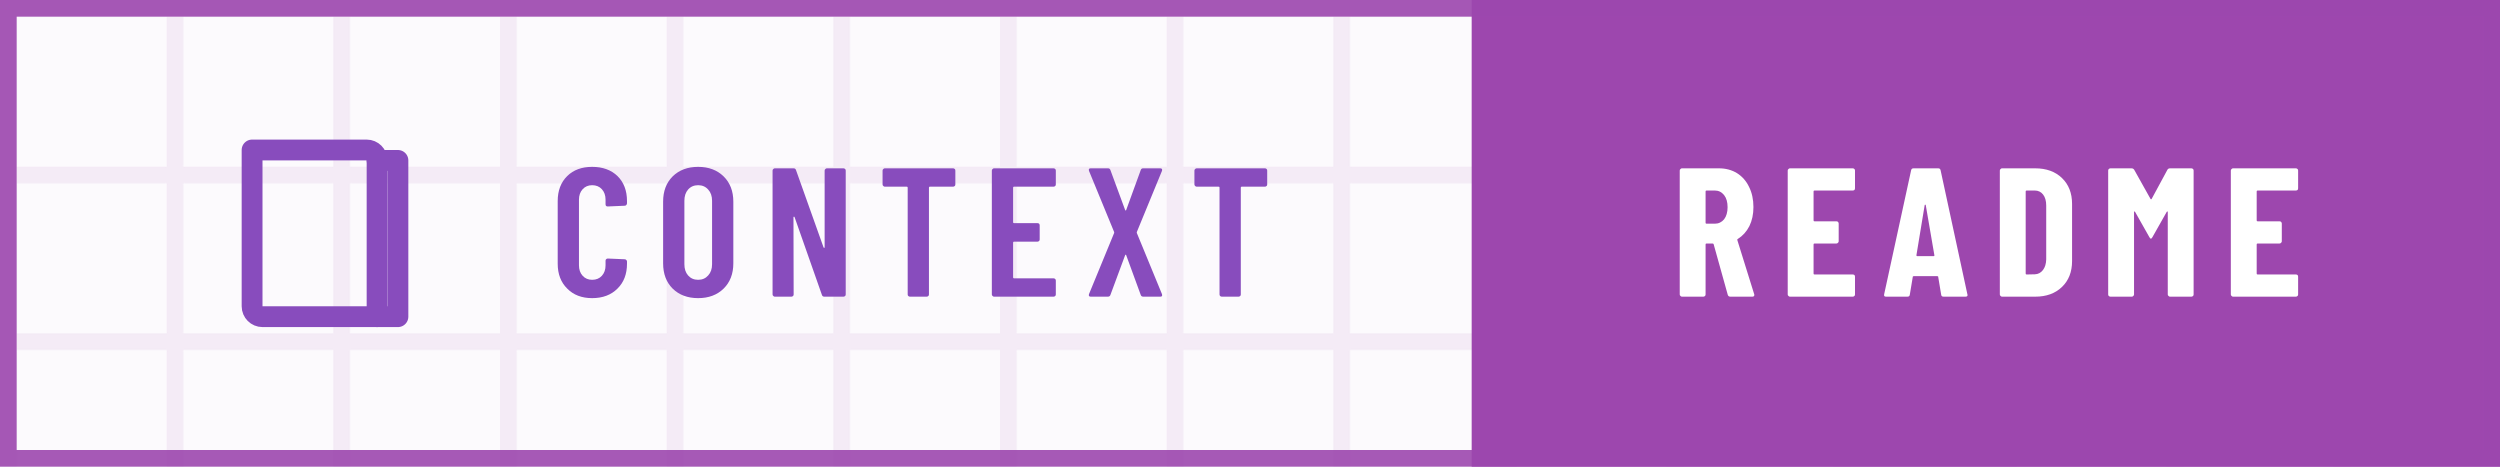
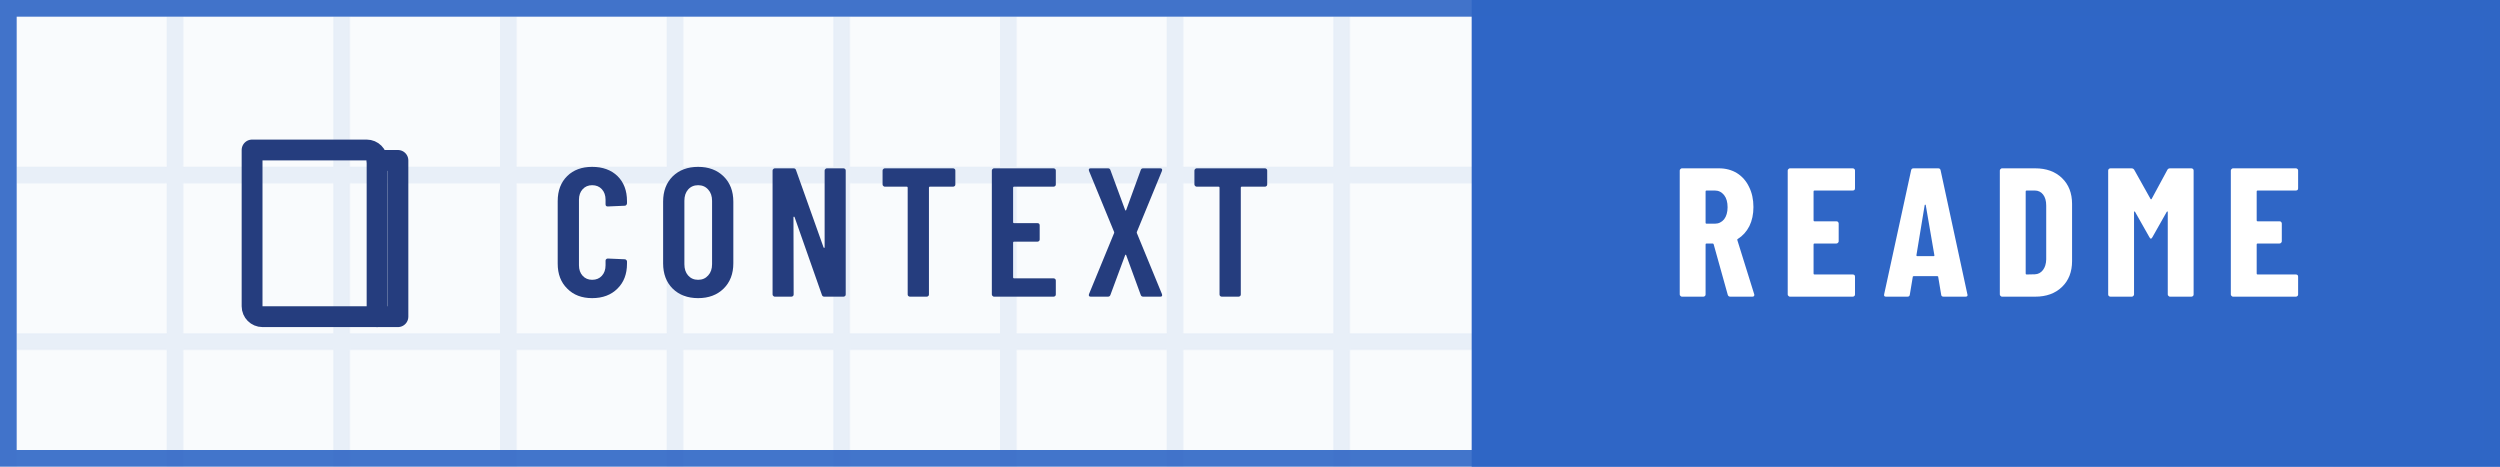
<svg xmlns="http://www.w3.org/2000/svg" width="150" height="28" viewBox="0 0 150 28" role="img" aria-label="Context: README">
  <defs>
-     <pattern id="pe54474" width="10" height="10" patternUnits="userSpaceOnUse">
-       <path d="M10 .5H.5V10" fill="none" stroke="#9D47AE" stroke-opacity=".08" />
+     <pattern id="pd83052" width="10" height="10" patternUnits="userSpaceOnUse">
+       <path d="M10 .5H.5V10" fill="none" stroke="#2F66C6" stroke-opacity=".08" />
    </pattern>
-     <path id="m67-e54474" d="M42 180V521Q42 607 94 658Q145 708 230 708Q316 708 368 658Q420 607 420 521V509Q420 504 416 500Q413 496 408 496L315 492Q303 492 303 504V529Q303 564 283 586Q263 608 230 608Q198 608 178 586Q158 564 158 529V171Q158 136 178 114Q198 92 230 92Q263 92 283 114Q303 136 303 171V196Q303 201 306 204Q310 208 315 208L408 204Q413 204 416 200Q420 197 420 192V180Q420 95 368 44Q316 -8 230 -8Q145 -8 94 44Q42 95 42 180Z" />
-     <path id="m69-e54474" d="M391 600H175Q170 600 170 595V406Q170 401 175 401H303Q308 401 312 398Q315 394 315 389V312Q315 307 312 304Q308 300 303 300H175Q170 300 170 295V105Q170 100 175 100H391Q396 100 400 96Q403 93 403 88V12Q403 7 400 4Q396 0 391 0H66Q61 0 58 4Q54 7 54 12V688Q54 693 58 696Q61 700 66 700H391Q396 700 400 696Q403 693 403 688V612Q403 607 400 604Q396 600 391 600Z" />
-     <path id="m78-e54474" d="M350 700H441Q446 700 450 696Q453 693 453 688V12Q453 7 450 4Q446 0 441 0H336Q326 0 323 10L174 434Q173 437 170 436Q168 436 168 433L169 12Q169 7 166 4Q162 0 157 0H66Q61 0 58 4Q54 7 54 12V688Q54 693 58 696Q61 700 66 700H169Q179 700 182 690L332 269Q333 266 336 266Q338 267 338 270V688Q338 693 342 696Q345 700 350 700Z" />
-     <path id="m79-e54474" d="M42 182V518Q42 604 94 656Q147 708 233 708Q319 708 372 656Q425 604 425 518V182Q425 96 372 44Q319 -8 233 -8Q147 -8 94 44Q42 96 42 182ZM309 177V523Q309 561 288 584Q267 608 233 608Q199 608 178 584Q158 561 158 523V177Q158 139 178 116Q199 92 233 92Q267 92 288 116Q309 139 309 177Z" />
-     <path id="m84-e54474" d="M425 688V612Q425 607 422 604Q418 600 413 600H286Q281 600 281 595V12Q281 7 278 4Q274 0 269 0H177Q172 0 168 4Q165 7 165 12V595Q165 600 160 600H40Q35 600 32 604Q28 607 28 612V688Q28 693 32 696Q35 700 40 700H413Q418 700 422 696Q425 693 425 688Z" />
-     <path id="m88-e54474" d="M31 14 168 347Q169 350 168 353L31 686Q30 688 30 692Q30 700 40 700H135Q145 700 148 690L228 473Q229 470 231 470Q233 470 234 473L313 690Q316 700 326 700H420Q427 700 429 696Q431 692 429 686L292 353Q291 350 292 347L429 14Q430 12 430 8Q430 0 420 0H327Q316 0 313 10L234 226Q233 229 231 229Q229 229 228 226L148 10Q145 0 134 0H40Q33 0 31 4Q29 8 31 14Z" />
-     <path id="n65-e54474" d="M325 11 309 107Q309 112 303 112H176Q170 112 170 107L154 11Q153 0 141 0H24Q11 0 14 13L161 689Q163 700 174 700H309Q320 700 322 689L468 13L469 9Q469 0 458 0H338Q326 0 325 11ZM194 221H284Q289 221 288 226L241 499Q240 502 238 502Q236 502 235 499L190 226Q190 221 194 221Z" />
-     <path id="n68-e54474" d="M44 12V688Q44 693 48 696Q51 700 56 700H237Q328 700 383 647Q438 594 438 506V194Q438 106 383 53Q328 0 237 0H56Q51 0 48 4Q44 7 44 12ZM190 121 235 122Q262 123 279 145Q296 167 297 203V497Q297 535 280 557Q263 579 234 579H190Q185 579 185 574V126Q185 121 190 121Z" />
-     <path id="n69-e54474" d="M399 579H190Q185 579 185 574V416Q185 411 190 411H310Q315 411 318 408Q322 404 322 399V302Q322 297 318 294Q315 290 310 290H190Q185 290 185 285V126Q185 121 190 121H399Q404 121 408 118Q411 114 411 109V12Q411 7 408 4Q404 0 399 0H56Q51 0 48 4Q44 7 44 12V688Q44 693 48 696Q51 700 56 700H399Q404 700 408 696Q411 693 411 688V591Q411 586 408 582Q404 579 399 579Z" />
-     <path id="n77-e54474" d="M379 700H495Q500 700 504 696Q507 693 507 688V12Q507 7 504 4Q500 0 495 0H378Q373 0 370 4Q366 7 366 12V461Q366 465 364 465Q362 465 360 462L282 324Q277 316 274 316Q271 316 266 324L188 462Q186 465 184 465Q182 465 182 461V12Q182 7 178 4Q175 0 170 0H53Q48 0 44 4Q41 7 41 12V688Q41 693 44 696Q48 700 53 700H168Q178 700 183 692L272 533Q275 529 278 533L364 692Q368 700 379 700Z" />
-     <path id="n82-e54474" d="M306 10 229 286Q227 290 224 290H190Q185 290 185 285V12Q185 7 182 4Q178 0 173 0H56Q51 0 48 4Q44 7 44 12V688Q44 693 48 696Q51 700 56 700H258Q313 700 356 674Q399 647 422 599Q446 551 446 489Q446 430 424 385Q401 340 361 315Q359 314 358 312Q357 311 358 309L450 14L451 10Q451 0 440 0H320Q309 0 306 10ZM185 574V403Q185 398 190 398H235Q266 398 286 422Q305 447 305 488Q305 530 286 554Q266 579 235 579H190Q185 579 185 574Z" />
+     <path id="m67-d83052" d="M42 180V521Q42 607 94 658Q145 708 230 708Q316 708 368 658Q420 607 420 521V509Q420 504 416 500Q413 496 408 496L315 492Q303 492 303 504V529Q303 564 283 586Q263 608 230 608Q198 608 178 586Q158 564 158 529V171Q158 136 178 114Q198 92 230 92Q263 92 283 114Q303 136 303 171V196Q303 201 306 204Q310 208 315 208L408 204Q413 204 416 200Q420 197 420 192V180Q420 95 368 44Q316 -8 230 -8Q145 -8 94 44Q42 95 42 180Z" />
+     <path id="m69-d83052" d="M391 600H175Q170 600 170 595V406Q170 401 175 401H303Q308 401 312 398Q315 394 315 389V312Q315 307 312 304Q308 300 303 300H175Q170 300 170 295V105Q170 100 175 100H391Q396 100 400 96Q403 93 403 88V12Q403 7 400 4Q396 0 391 0H66Q61 0 58 4Q54 7 54 12V688Q54 693 58 696Q61 700 66 700H391Q396 700 400 696Q403 693 403 688V612Q403 607 400 604Q396 600 391 600Z" />
+     <path id="m78-d83052" d="M350 700H441Q446 700 450 696Q453 693 453 688V12Q453 7 450 4Q446 0 441 0H336Q326 0 323 10L174 434Q173 437 170 436Q168 436 168 433L169 12Q169 7 166 4Q162 0 157 0H66Q61 0 58 4Q54 7 54 12V688Q54 693 58 696Q61 700 66 700H169Q179 700 182 690L332 269Q333 266 336 266Q338 267 338 270V688Q338 693 342 696Q345 700 350 700Z" />
+     <path id="m79-d83052" d="M42 182V518Q42 604 94 656Q147 708 233 708Q319 708 372 656Q425 604 425 518V182Q425 96 372 44Q319 -8 233 -8Q147 -8 94 44Q42 96 42 182ZM309 177V523Q309 561 288 584Q267 608 233 608Q199 608 178 584Q158 561 158 523V177Q158 139 178 116Q199 92 233 92Q267 92 288 116Q309 139 309 177Z" />
+     <path id="m84-d83052" d="M425 688V612Q425 607 422 604Q418 600 413 600H286Q281 600 281 595V12Q281 7 278 4Q274 0 269 0H177Q172 0 168 4Q165 7 165 12V595Q165 600 160 600H40Q35 600 32 604Q28 607 28 612V688Q28 693 32 696Q35 700 40 700H413Q418 700 422 696Q425 693 425 688Z" />
+     <path id="m88-d83052" d="M31 14 168 347Q169 350 168 353L31 686Q30 688 30 692Q30 700 40 700H135Q145 700 148 690L228 473Q229 470 231 470Q233 470 234 473L313 690Q316 700 326 700H420Q427 700 429 696Q431 692 429 686L292 353Q291 350 292 347L429 14Q430 12 430 8Q430 0 420 0H327Q316 0 313 10L234 226Q233 229 231 229Q229 229 228 226L148 10Q145 0 134 0H40Q33 0 31 4Q29 8 31 14Z" />
+     <path id="n65-d83052" d="M325 11 309 107Q309 112 303 112H176Q170 112 170 107L154 11Q153 0 141 0H24Q11 0 14 13L161 689Q163 700 174 700H309Q320 700 322 689L468 13L469 9Q469 0 458 0H338Q326 0 325 11ZM194 221H284Q289 221 288 226L241 499Q240 502 238 502Q236 502 235 499L190 226Q190 221 194 221Z" />
+     <path id="n68-d83052" d="M44 12V688Q44 693 48 696Q51 700 56 700H237Q328 700 383 647Q438 594 438 506V194Q438 106 383 53Q328 0 237 0H56Q51 0 48 4Q44 7 44 12ZM190 121 235 122Q262 123 279 145Q296 167 297 203V497Q297 535 280 557Q263 579 234 579H190Q185 579 185 574V126Q185 121 190 121Z" />
+     <path id="n69-d83052" d="M399 579H190Q185 579 185 574V416Q185 411 190 411H310Q315 411 318 408Q322 404 322 399V302Q322 297 318 294Q315 290 310 290H190Q185 290 185 285V126Q185 121 190 121H399Q404 121 408 118Q411 114 411 109V12Q411 7 408 4Q404 0 399 0H56Q51 0 48 4Q44 7 44 12V688Q44 693 48 696Q51 700 56 700H399Q404 700 408 696Q411 693 411 688V591Q411 586 408 582Q404 579 399 579Z" />
+     <path id="n77-d83052" d="M379 700H495Q500 700 504 696Q507 693 507 688V12Q507 7 504 4Q500 0 495 0H378Q373 0 370 4Q366 7 366 12V461Q366 465 364 465Q362 465 360 462L282 324Q277 316 274 316Q271 316 266 324L188 462Q186 465 184 465Q182 465 182 461V12Q182 7 178 4Q175 0 170 0H53Q48 0 44 4Q41 7 41 12V688Q41 693 44 696Q48 700 53 700H168Q178 700 183 692L272 533Q275 529 278 533L364 692Q368 700 379 700Z" />
+     <path id="n82-d83052" d="M306 10 229 286Q227 290 224 290H190Q185 290 185 285V12Q185 7 182 4Q178 0 173 0H56Q51 0 48 4Q44 7 44 12V688Q44 693 48 696Q51 700 56 700H258Q313 700 356 674Q399 647 422 599Q446 551 446 489Q446 430 424 385Q401 340 361 315Q359 314 358 312Q357 311 358 309L450 14L451 10Q451 0 440 0H320Q309 0 306 10ZM185 574V403Q185 398 190 398H235Q266 398 286 422Q305 447 305 488Q305 530 286 554Q266 579 235 579H190Q185 579 185 574Z" />
  </defs>
  <rect width="150" height="28" fill="#FFFFFF" />
-   <rect width="150" height="28" fill="#9D47AE" fill-opacity=".03" />
-   <rect width="150" height="28" fill="url(#pe54474)" />
-   <path d="M88.3 0H150V28H88.3Z" fill="#9D47AE" />
-   <g transform="translate(12 6.5) scale(0.625)" fill="none" stroke="#884CBD" stroke-width="2" stroke-linecap="round" stroke-linejoin="round">
+   <rect width="150" height="28" fill="#2F66C6" fill-opacity=".03" />
+   <rect width="150" height="28" fill="url(#pd83052)" />
+   <path d="M88.3 0H150V28H88.3Z" fill="#2F66C6" />
+   <g transform="translate(12 6.5) scale(0.625)" fill="none" stroke="#253D7E" stroke-width="2" stroke-linecap="round" stroke-linejoin="round">
    <path d="M5 4h11a1 1 0 0 1 1 1v15H6a1 1 0 0 1-1-1z" />
    <path d="M17 5h2v15h-2" />
  </g>
-   <g transform="translate(33 17.8) scale(0.011 -0.011)" fill="#884CBD">
-     <use href="#m67-e54474" x="0" />
-     <use href="#m79-e54474" x="575" />
-     <use href="#m78-e54474" x="1160" />
-     <use href="#m84-e54474" x="1786" />
-     <use href="#m69-e54474" x="2356" />
-     <use href="#m88-e54474" x="2909" />
-     <use href="#m84-e54474" x="3487" />
+   <g transform="translate(33 17.8) scale(0.011 -0.011)" fill="#253D7E">
+     <use href="#m67-d83052" x="0" />
+     <use href="#m79-d83052" x="575" />
+     <use href="#m78-d83052" x="1160" />
+     <use href="#m84-d83052" x="1786" />
+     <use href="#m69-d83052" x="2356" />
+     <use href="#m88-d83052" x="2909" />
+     <use href="#m84-d83052" x="3487" />
  </g>
  <g transform="translate(100.3 17.8) scale(0.011 -0.011)" fill="#FFFFFF">
-     <use href="#n82-e54474" x="0" />
-     <use href="#n69-e54474" x="589" />
-     <use href="#n65-e54474" x="1145" />
-     <use href="#n68-e54474" x="1746" />
-     <use href="#n77-e54474" x="2340" />
-     <use href="#n69-e54474" x="3006" />
+     <use href="#n82-d83052" x="0" />
+     <use href="#n69-d83052" x="589" />
+     <use href="#n65-d83052" x="1145" />
+     <use href="#n68-d83052" x="1746" />
+     <use href="#n77-d83052" x="2340" />
+     <use href="#n69-d83052" x="3006" />
  </g>
-   <rect x=".5" y=".5" width="149" height="27" fill="none" stroke="#9D47AE" stroke-opacity=".9" />
+   <rect x=".5" y=".5" width="149" height="27" fill="none" stroke="#2F66C6" stroke-opacity=".9" />
</svg>
